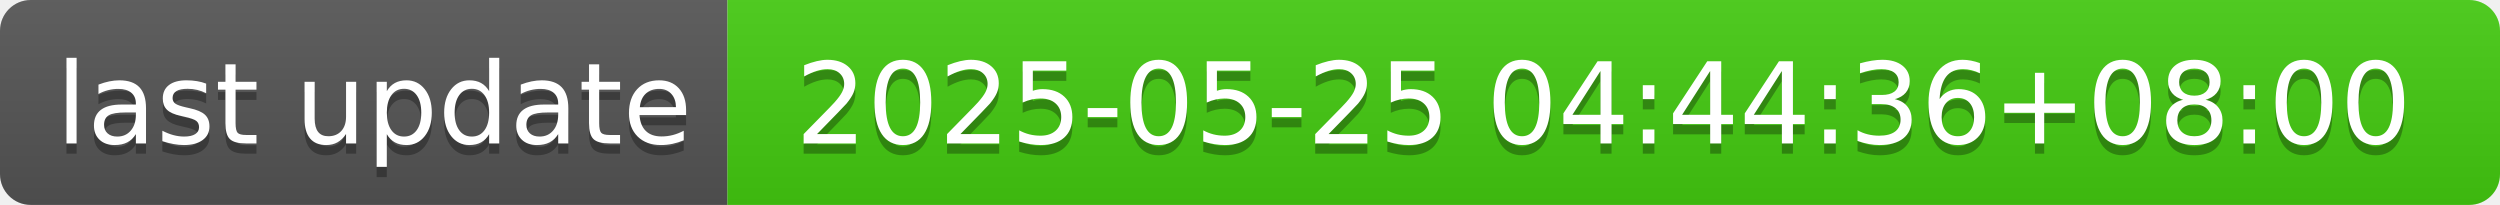
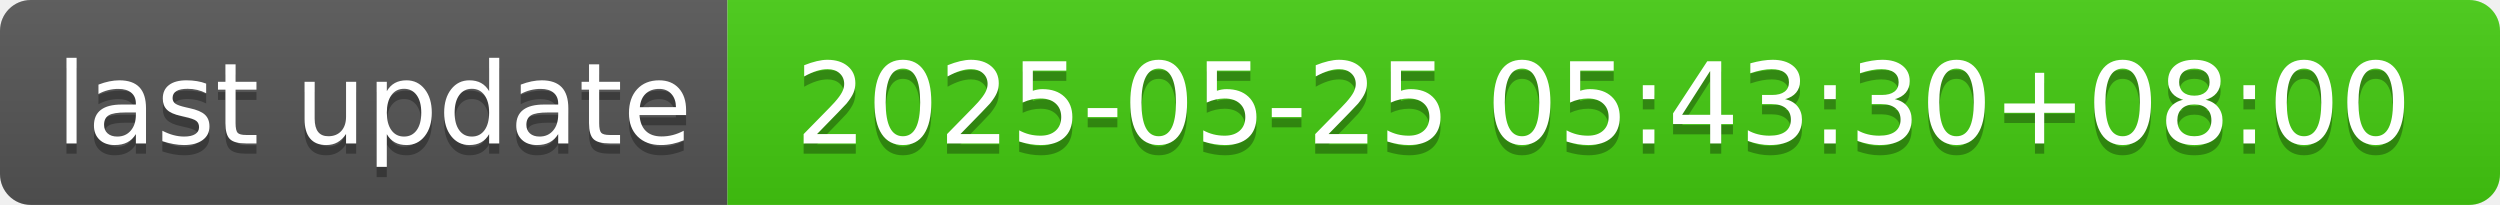
- <svg xmlns="http://www.w3.org/2000/svg" width="244" height="20" role="img" aria-label="last update: 2025-05-25 04:44:36+08:00">
+ <svg xmlns="http://www.w3.org/2000/svg" width="244" height="20" role="img" aria-label="last update: 2025-05-25 05:43:30+08:00">
  <linearGradient id="s" x2="0" y2="100%">
    <stop offset="0" stop-color="#bbb" stop-opacity=".1" />
    <stop offset="1" stop-opacity=".1" />
  </linearGradient>
  <clipPath id="r">
    <rect width="244" height="20" rx="3" fill="#fff" />
  </clipPath>
  <g clip-path="url(#r)">
    <rect width="71" height="20" fill="#555" />
    <rect x="71" width="173" height="20" fill="#4c1" />
    <rect width="244" height="20" fill="url(#s)" />
  </g>
  <g fill="#fff" text-anchor="middle" font-family="Verdana,Geneva,DejaVu Sans,sans-serif" text-rendering="geometricPrecision" font-size="110">
    <text aria-hidden="true" x="365" y="150" fill="#010101" fill-opacity=".3" transform="scale(.1)" textLength="610">last update</text>
    <text x="365" y="140" transform="scale(.1)" fill="#fff" textLength="610">last update</text>
-     <text aria-hidden="true" x="1565" y="150" fill="#010101" fill-opacity=".3" transform="scale(.1)" textLength="1630">2025-05-25 04:44:36+08:00</text>
-     <text x="1565" y="140" transform="scale(.1)" fill="#fff" textLength="1630">2025-05-25 04:44:36+08:00</text>
+     <text aria-hidden="true" x="1565" y="150" fill="#010101" fill-opacity=".3" transform="scale(.1)" textLength="1630">2025-05-25 05:43:30+08:00</text>
+     <text x="1565" y="140" transform="scale(.1)" fill="#fff" textLength="1630">2025-05-25 05:43:30+08:00</text>
  </g>
</svg>
